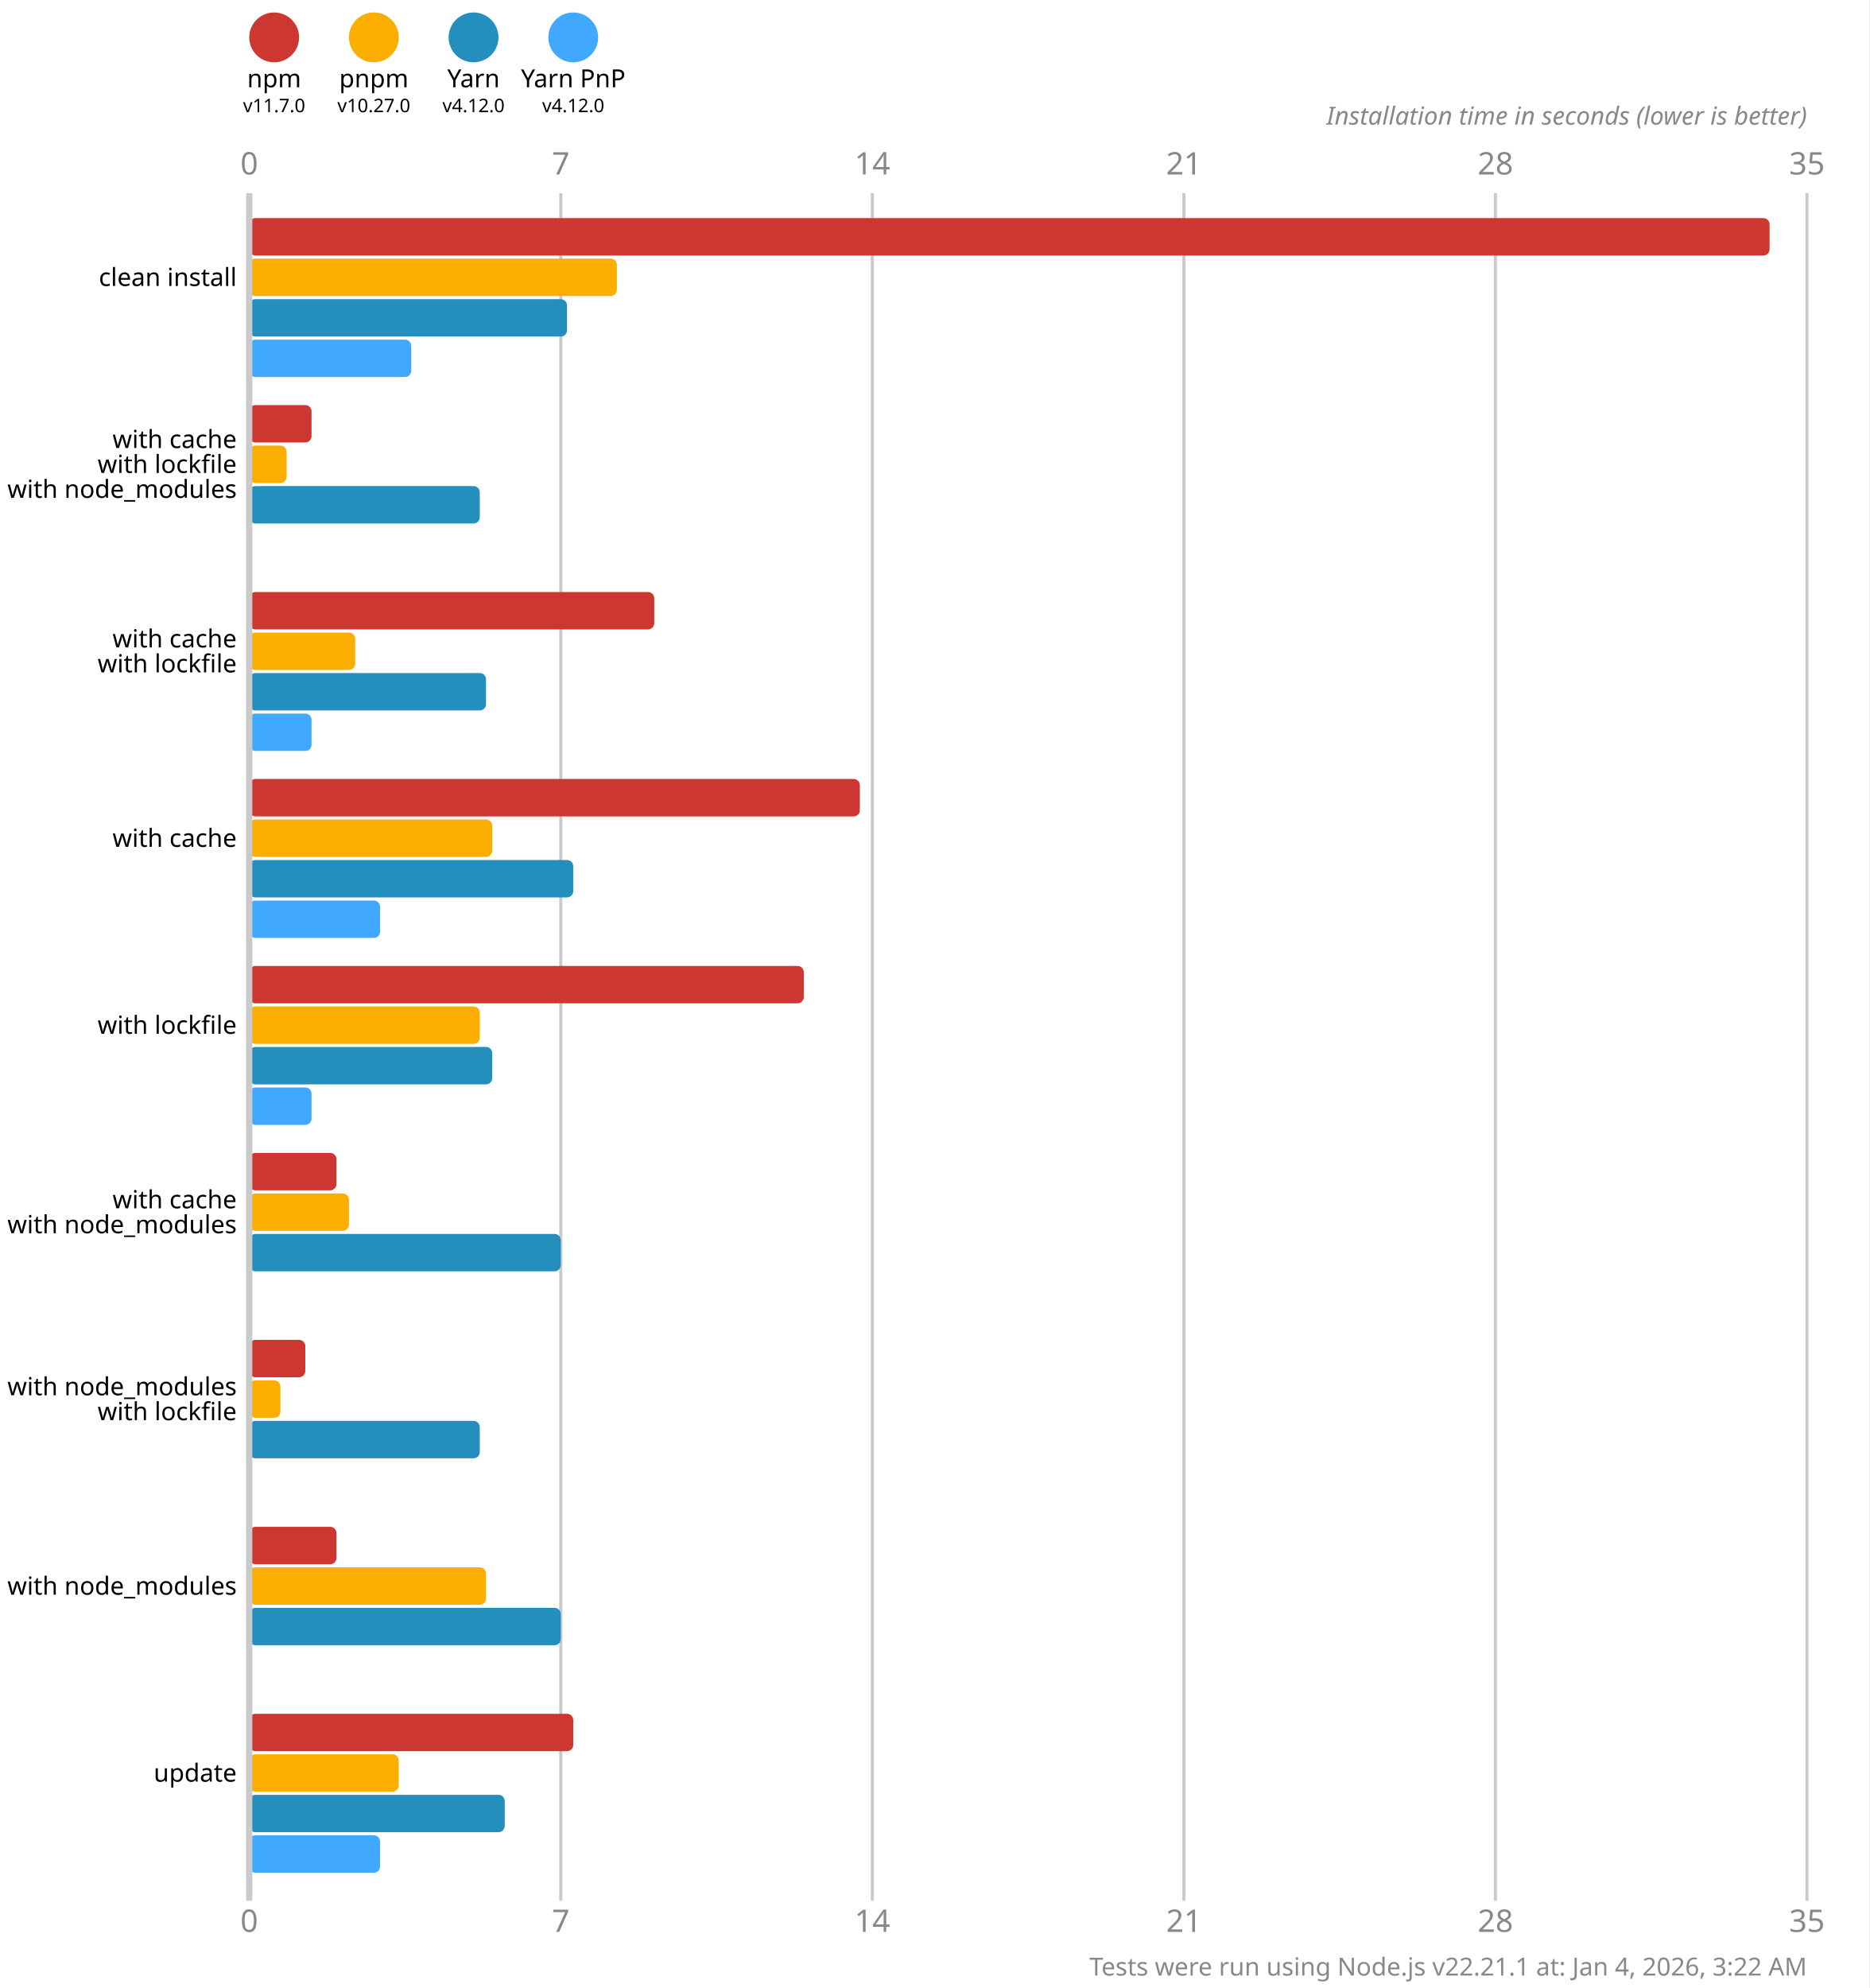
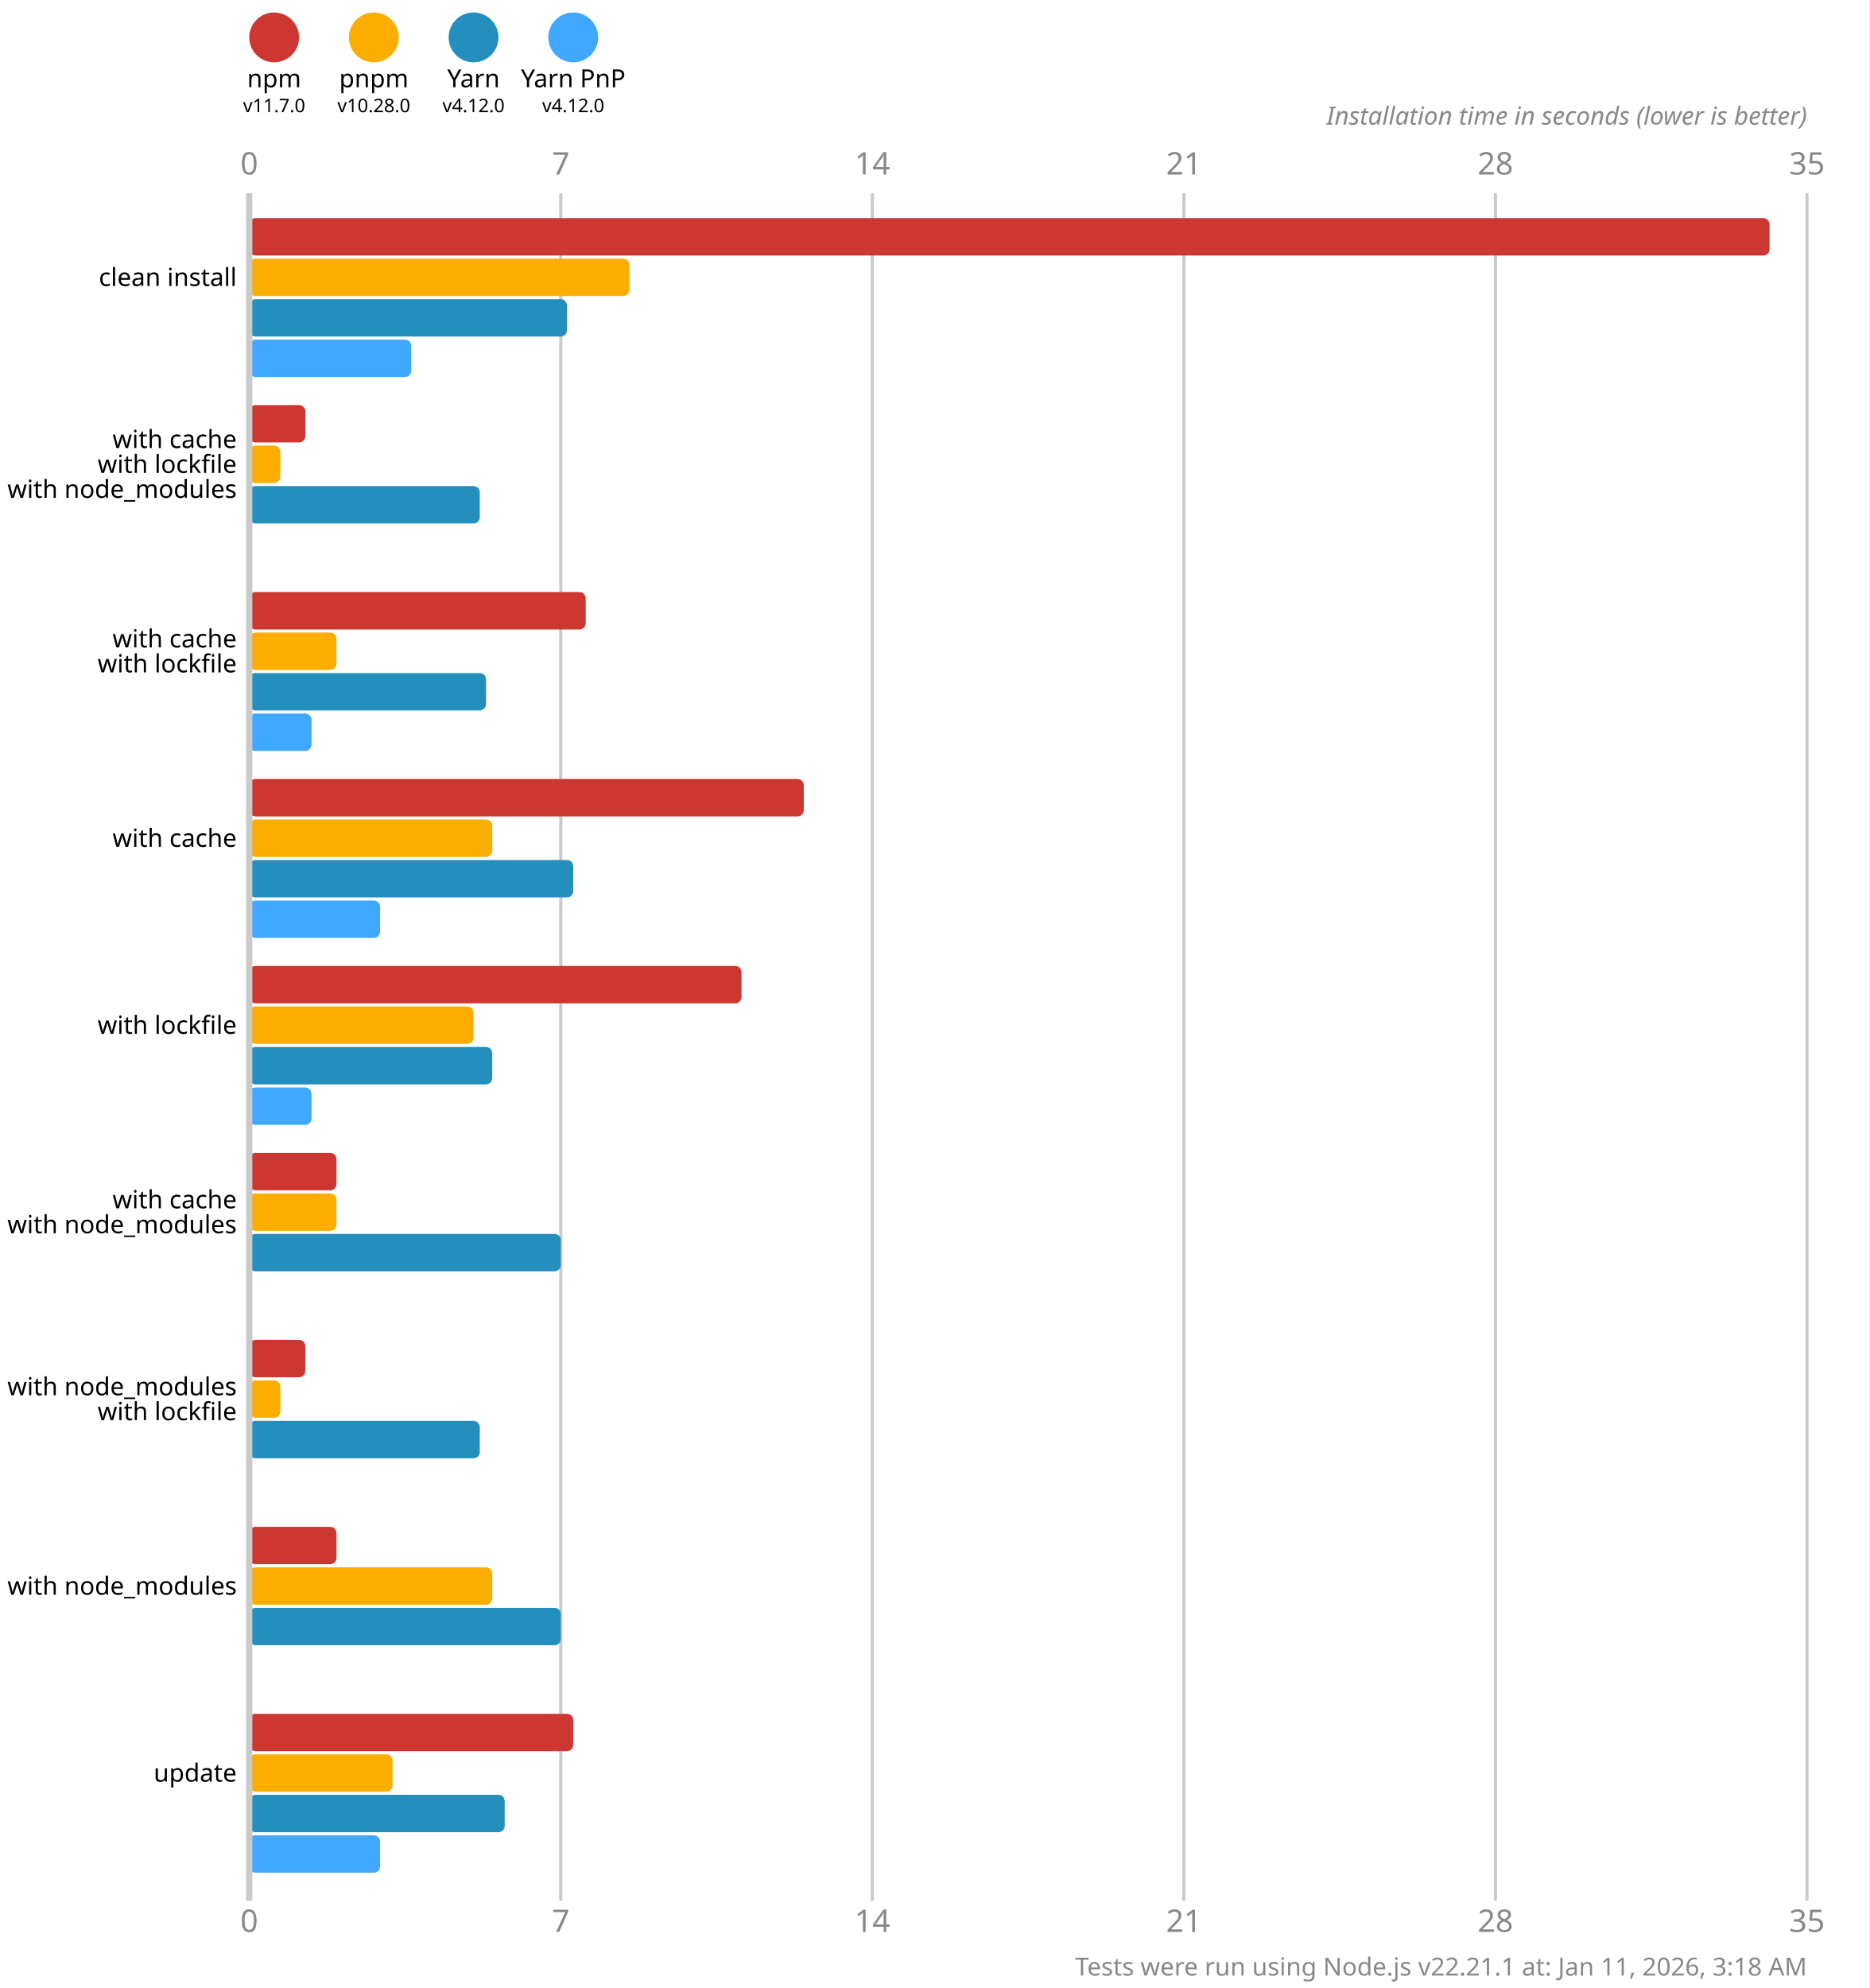
<svg xmlns="http://www.w3.org/2000/svg" version="1.1" viewBox="0 0 300 319">
  <style>
    .font { font-family: sans-serif; }
    .s3 { font-size: 3px; }
    .s4 { font-size: 4px; }
    .s5 { font-size: 5px; }
    .line { stroke: #cacaca; }
    .width { stroke-width: 0.5; }
    .text { fill: #888; }
  </style>
  <rect x="0" y="0" width="300" height="319" fill="#fff" />
  <circle cx="44" cy="6" r="4" fill="#cd3731" />
  <text x="44" y="14" class="font s4" text-anchor="middle">npm</text>
  <text x="44" y="18" class="font s3" text-anchor="middle">v11.7.0</text>
  <circle cx="60" cy="6" r="4" fill="#fbae00" />
  <text x="60" y="14" class="font s4" text-anchor="middle">pnpm</text>
-   <text x="60" y="18" class="font s3" text-anchor="middle">v10.27.0</text>
+   <text x="60" y="18" class="font s3" text-anchor="middle">v10.28.0</text>
  <circle cx="76" cy="6" r="4" fill="#248ebd" />
  <text x="76" y="14" class="font s4" text-anchor="middle">Yarn</text>
  <text x="76" y="18" class="font s3" text-anchor="middle">v4.12.0</text>
  <circle cx="92" cy="6" r="4" fill="#40a9ff" />
  <text x="92" y="14" class="font s4" text-anchor="middle">Yarn PnP</text>
  <text x="92" y="18" class="font s3" text-anchor="middle">v4.12.0</text>
  <text x="40" y="28" class="font s5 text" text-anchor="middle">0</text>
  <text x="40" y="310" class="font s5 text" text-anchor="middle">0</text>
  <line x1="90" y1="31" x2="90" y2="305" class="line width" />
  <text x="90" y="28" class="font s5 text" text-anchor="middle">7</text>
  <text x="90" y="310" class="font s5 text" text-anchor="middle">7</text>
  <line x1="140" y1="31" x2="140" y2="305" class="line width" />
  <text x="140" y="28" class="font s5 text" text-anchor="middle">14</text>
  <text x="140" y="310" class="font s5 text" text-anchor="middle">14</text>
  <line x1="190" y1="31" x2="190" y2="305" class="line width" />
  <text x="190" y="28" class="font s5 text" text-anchor="middle">21</text>
  <text x="190" y="310" class="font s5 text" text-anchor="middle">21</text>
  <line x1="240" y1="31" x2="240" y2="305" class="line width" />
  <text x="240" y="28" class="font s5 text" text-anchor="middle">28</text>
  <text x="240" y="310" class="font s5 text" text-anchor="middle">28</text>
  <line x1="290" y1="31" x2="290" y2="305" class="line width" />
  <text x="290" y="28" class="font s5 text" text-anchor="middle">35</text>
  <text x="290" y="310" class="font s5 text" text-anchor="middle">35</text>
  <text x="290" y="20" class="font s4 text" font-style="italic" text-anchor="end">Installation time in seconds (lower is better)</text>
  <rect x="40" y="35" width="244" height="6" fill="#cd3731" rx="1" ry="1" />
-   <rect x="40" y="41.5" width="59" height="6" fill="#fbae00" rx="1" ry="1" />
+   <rect x="40" y="41.5" width="61" height="6" fill="#fbae00" rx="1" ry="1" />
  <rect x="40" y="48" width="51" height="6" fill="#248ebd" rx="1" ry="1" />
  <rect x="40" y="54.5" width="26" height="6" fill="#40a9ff" rx="1" ry="1" />
-   <rect x="40" y="65" width="10" height="6" fill="#cd3731" rx="1" ry="1" />
-   <rect x="40" y="71.5" width="6" height="6" fill="#fbae00" rx="1" ry="1" />
+   <rect x="40" y="65" width="9" height="6" fill="#cd3731" rx="1" ry="1" />
+   <rect x="40" y="71.5" width="5" height="6" fill="#fbae00" rx="1" ry="1" />
  <rect x="40" y="78" width="37" height="6" fill="#248ebd" rx="1" ry="1" />
  <rect x="40" y="84.5" width="0" height="6" fill="#40a9ff" rx="1" ry="1" />
-   <rect x="40" y="95" width="65" height="6" fill="#cd3731" rx="1" ry="1" />
-   <rect x="40" y="101.5" width="17" height="6" fill="#fbae00" rx="1" ry="1" />
+   <rect x="40" y="95" width="54" height="6" fill="#cd3731" rx="1" ry="1" />
+   <rect x="40" y="101.5" width="14" height="6" fill="#fbae00" rx="1" ry="1" />
  <rect x="40" y="108" width="38" height="6" fill="#248ebd" rx="1" ry="1" />
  <rect x="40" y="114.5" width="10" height="6" fill="#40a9ff" rx="1" ry="1" />
-   <rect x="40" y="125" width="98" height="6" fill="#cd3731" rx="1" ry="1" />
+   <rect x="40" y="125" width="89" height="6" fill="#cd3731" rx="1" ry="1" />
  <rect x="40" y="131.5" width="39" height="6" fill="#fbae00" rx="1" ry="1" />
  <rect x="40" y="138" width="52" height="6" fill="#248ebd" rx="1" ry="1" />
  <rect x="40" y="144.5" width="21" height="6" fill="#40a9ff" rx="1" ry="1" />
-   <rect x="40" y="155" width="89" height="6" fill="#cd3731" rx="1" ry="1" />
-   <rect x="40" y="161.5" width="37" height="6" fill="#fbae00" rx="1" ry="1" />
+   <rect x="40" y="155" width="79" height="6" fill="#cd3731" rx="1" ry="1" />
+   <rect x="40" y="161.5" width="36" height="6" fill="#fbae00" rx="1" ry="1" />
  <rect x="40" y="168" width="39" height="6" fill="#248ebd" rx="1" ry="1" />
  <rect x="40" y="174.5" width="10" height="6" fill="#40a9ff" rx="1" ry="1" />
  <rect x="40" y="185" width="14" height="6" fill="#cd3731" rx="1" ry="1" />
-   <rect x="40" y="191.5" width="16" height="6" fill="#fbae00" rx="1" ry="1" />
+   <rect x="40" y="191.5" width="14" height="6" fill="#fbae00" rx="1" ry="1" />
  <rect x="40" y="198" width="50" height="6" fill="#248ebd" rx="1" ry="1" />
  <rect x="40" y="204.5" width="0" height="6" fill="#40a9ff" rx="1" ry="1" />
  <rect x="40" y="215" width="9" height="6" fill="#cd3731" rx="1" ry="1" />
  <rect x="40" y="221.5" width="5" height="6" fill="#fbae00" rx="1" ry="1" />
  <rect x="40" y="228" width="37" height="6" fill="#248ebd" rx="1" ry="1" />
  <rect x="40" y="234.5" width="0" height="6" fill="#40a9ff" rx="1" ry="1" />
  <rect x="40" y="245" width="14" height="6" fill="#cd3731" rx="1" ry="1" />
-   <rect x="40" y="251.5" width="38" height="6" fill="#fbae00" rx="1" ry="1" />
+   <rect x="40" y="251.5" width="39" height="6" fill="#fbae00" rx="1" ry="1" />
  <rect x="40" y="258" width="50" height="6" fill="#248ebd" rx="1" ry="1" />
  <rect x="40" y="264.5" width="0" height="6" fill="#40a9ff" rx="1" ry="1" />
  <rect x="40" y="275" width="52" height="6" fill="#cd3731" rx="1" ry="1" />
-   <rect x="40" y="281.5" width="24" height="6" fill="#fbae00" rx="1" ry="1" />
+   <rect x="40" y="281.5" width="23" height="6" fill="#fbae00" rx="1" ry="1" />
  <rect x="40" y="288" width="41" height="6" fill="#248ebd" rx="1" ry="1" />
  <rect x="40" y="294.5" width="21" height="6" fill="#40a9ff" rx="1" ry="1" />
  <line x1="40" y1="31" x2="40" y2="305" class="line" />
  <text x="38" y="44.5" class="font s4" dominant-baseline="middle" text-anchor="end">clean install</text>
  <text x="38" y="70.5" class="font s4" dominant-baseline="middle" text-anchor="end">with cache</text>
  <text x="38" y="74.5" class="font s4" dominant-baseline="middle" text-anchor="end">with lockfile</text>
  <text x="38" y="78.5" class="font s4" dominant-baseline="middle" text-anchor="end">with node_modules</text>
  <text x="38" y="102.5" class="font s4" dominant-baseline="middle" text-anchor="end">with cache</text>
  <text x="38" y="106.5" class="font s4" dominant-baseline="middle" text-anchor="end">with lockfile</text>
  <text x="38" y="134.5" class="font s4" dominant-baseline="middle" text-anchor="end">with cache</text>
  <text x="38" y="164.5" class="font s4" dominant-baseline="middle" text-anchor="end">with lockfile</text>
  <text x="38" y="192.5" class="font s4" dominant-baseline="middle" text-anchor="end">with cache</text>
  <text x="38" y="196.5" class="font s4" dominant-baseline="middle" text-anchor="end">with node_modules</text>
  <text x="38" y="222.5" class="font s4" dominant-baseline="middle" text-anchor="end">with node_modules</text>
  <text x="38" y="226.5" class="font s4" dominant-baseline="middle" text-anchor="end">with lockfile</text>
  <text x="38" y="254.5" class="font s4" dominant-baseline="middle" text-anchor="end">with node_modules</text>
  <text x="38" y="284.5" class="font s4" dominant-baseline="middle" text-anchor="end">update</text>
-   <text x="290" y="317" class="font s4 text" text-anchor="end">Tests were run using Node.js v22.21.1 at: Jan 4, 2026, 3:22 AM</text>
+   <text x="290" y="317" class="font s4 text" text-anchor="end">Tests were run using Node.js v22.21.1 at: Jan 11, 2026, 3:18 AM</text>
</svg>
